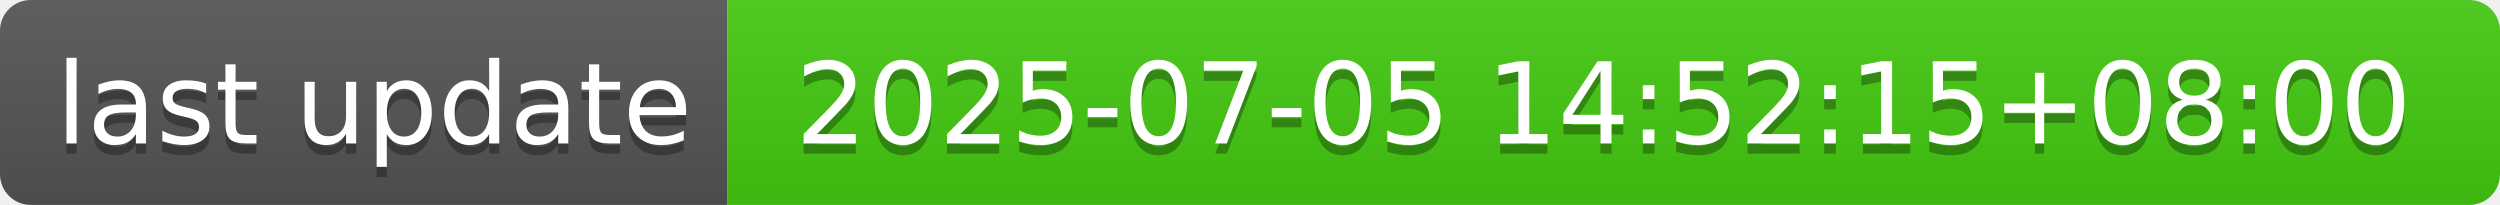
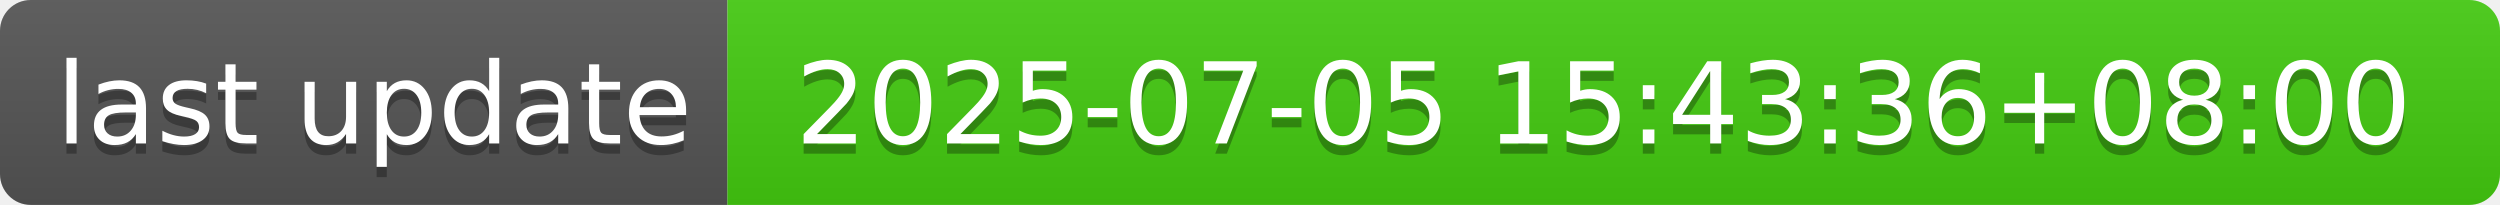
- <svg xmlns="http://www.w3.org/2000/svg" width="244" height="20" role="img" aria-label="last update: 2025-07-05 14:52:15+08:00">
+ <svg xmlns="http://www.w3.org/2000/svg" width="244" height="20" role="img" aria-label="last update: 2025-07-05 15:43:36+08:00">
  <linearGradient id="s" x2="0" y2="100%">
    <stop offset="0" stop-color="#bbb" stop-opacity=".1" />
    <stop offset="1" stop-opacity=".1" />
  </linearGradient>
  <clipPath id="r">
    <rect width="244" height="20" rx="3" fill="#fff" />
  </clipPath>
  <g clip-path="url(#r)">
    <rect width="71" height="20" fill="#555" />
    <rect x="71" width="173" height="20" fill="#4c1" />
    <rect width="244" height="20" fill="url(#s)" />
  </g>
  <g fill="#fff" text-anchor="middle" font-family="Verdana,Geneva,DejaVu Sans,sans-serif" text-rendering="geometricPrecision" font-size="110">
    <text aria-hidden="true" x="365" y="150" fill="#010101" fill-opacity=".3" transform="scale(.1)" textLength="610">last update</text>
    <text x="365" y="140" transform="scale(.1)" fill="#fff" textLength="610">last update</text>
-     <text aria-hidden="true" x="1565" y="150" fill="#010101" fill-opacity=".3" transform="scale(.1)" textLength="1630">2025-07-05 14:52:15+08:00</text>
-     <text x="1565" y="140" transform="scale(.1)" fill="#fff" textLength="1630">2025-07-05 14:52:15+08:00</text>
+     <text aria-hidden="true" x="1565" y="150" fill="#010101" fill-opacity=".3" transform="scale(.1)" textLength="1630">2025-07-05 15:43:36+08:00</text>
+     <text x="1565" y="140" transform="scale(.1)" fill="#fff" textLength="1630">2025-07-05 15:43:36+08:00</text>
  </g>
</svg>
